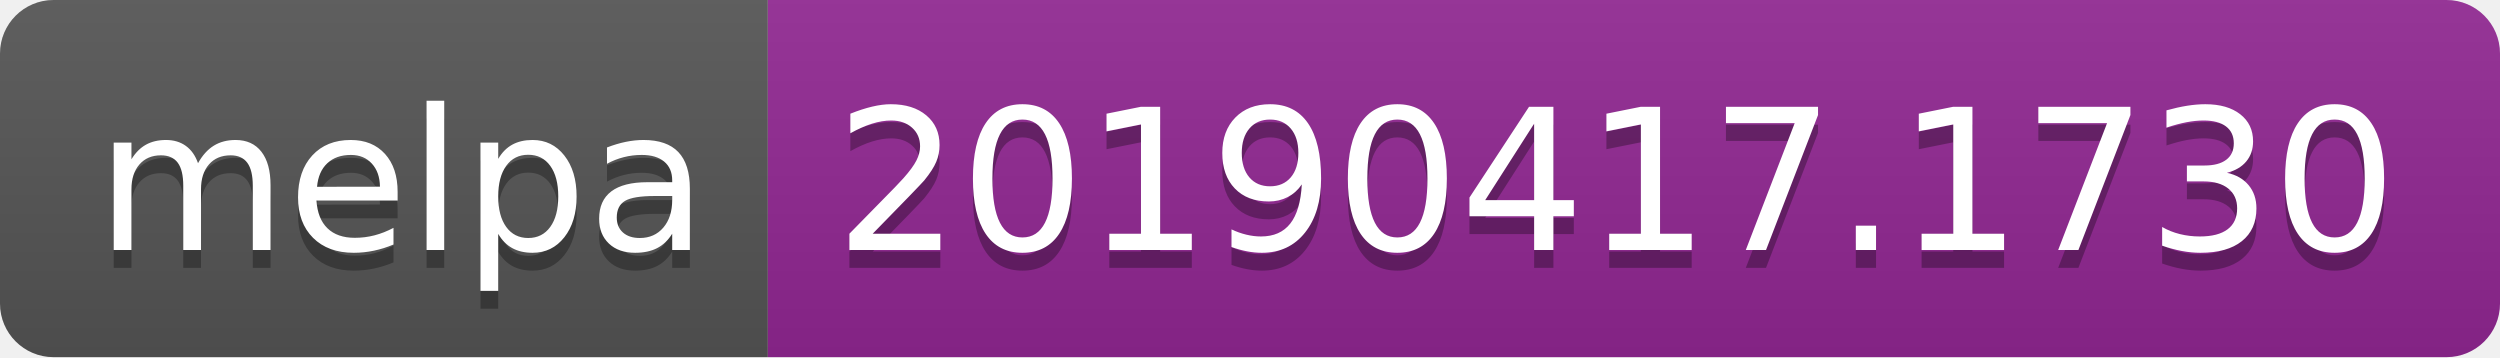
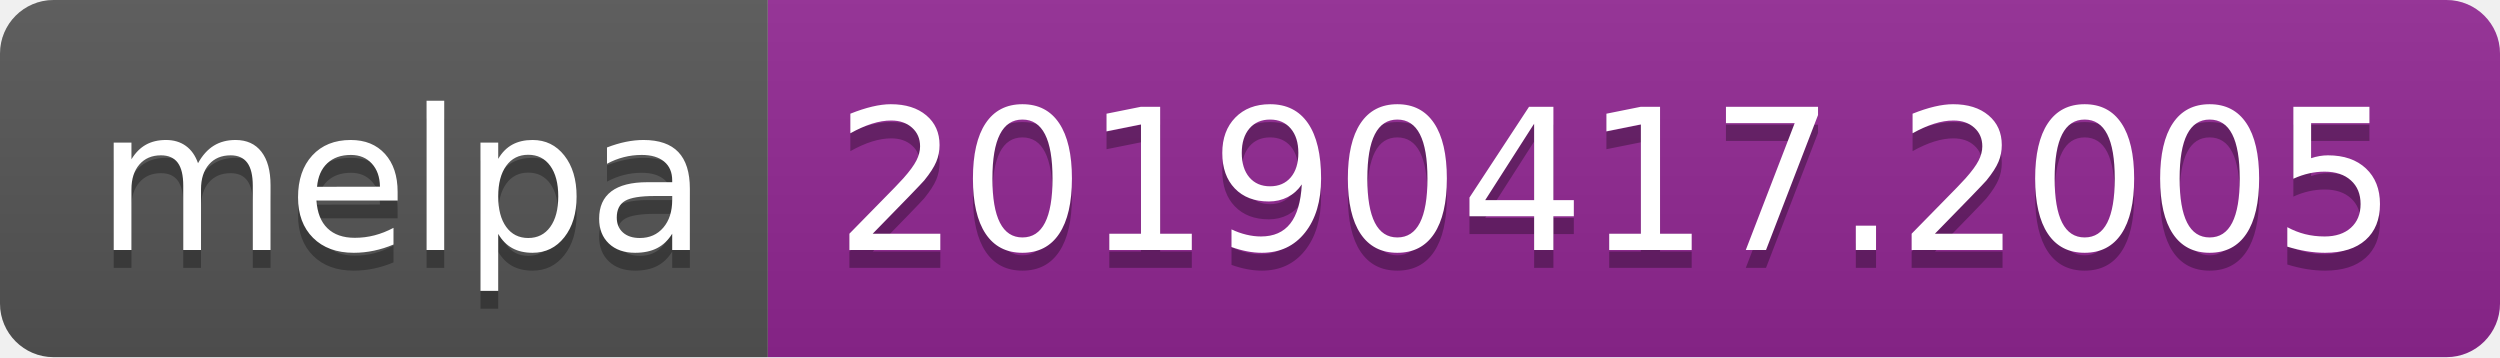
<svg xmlns="http://www.w3.org/2000/svg" width="140" height="20">
  <linearGradient id="b" x2="0" y2="100%">
    <stop offset="0" stop-color="#bbb" stop-opacity=".1" />
    <stop offset="1" stop-opacity=".1" />
  </linearGradient>
  <clipPath id="a">
    <rect width="140" height="20" rx="3" fill="#fff" />
  </clipPath>
  <g clip-path="url(#a)">
    <path fill="#555" d="M0 0h43v20H0z" />
    <path fill="#922793" d="M43 0h97v20H43z" />
    <path fill="url(#b)" d="M0 0h140v20H0z" />
  </g>
  <g fill="#fff" text-anchor="middle" font-family="DejaVu Sans,Verdana,Geneva,sans-serif" font-size="110">
    <text x="225" y="150" fill="#010101" fill-opacity=".3" transform="scale(.1)" textLength="330">melpa</text>
    <text x="225" y="140" transform="scale(.1)" textLength="330">melpa</text>
-     <text x="905" y="150" fill="#010101" fill-opacity=".3" transform="scale(.1)" textLength="870">20190417.1730</text>
-     <text x="905" y="140" transform="scale(.1)" textLength="870">20190417.1730</text>
+     <text x="905" y="150" fill="#010101" fill-opacity=".3" transform="scale(.1)" textLength="870">20190417.2005</text>
+     <text x="905" y="140" transform="scale(.1)" textLength="870">20190417.2005</text>
  </g>
</svg>
